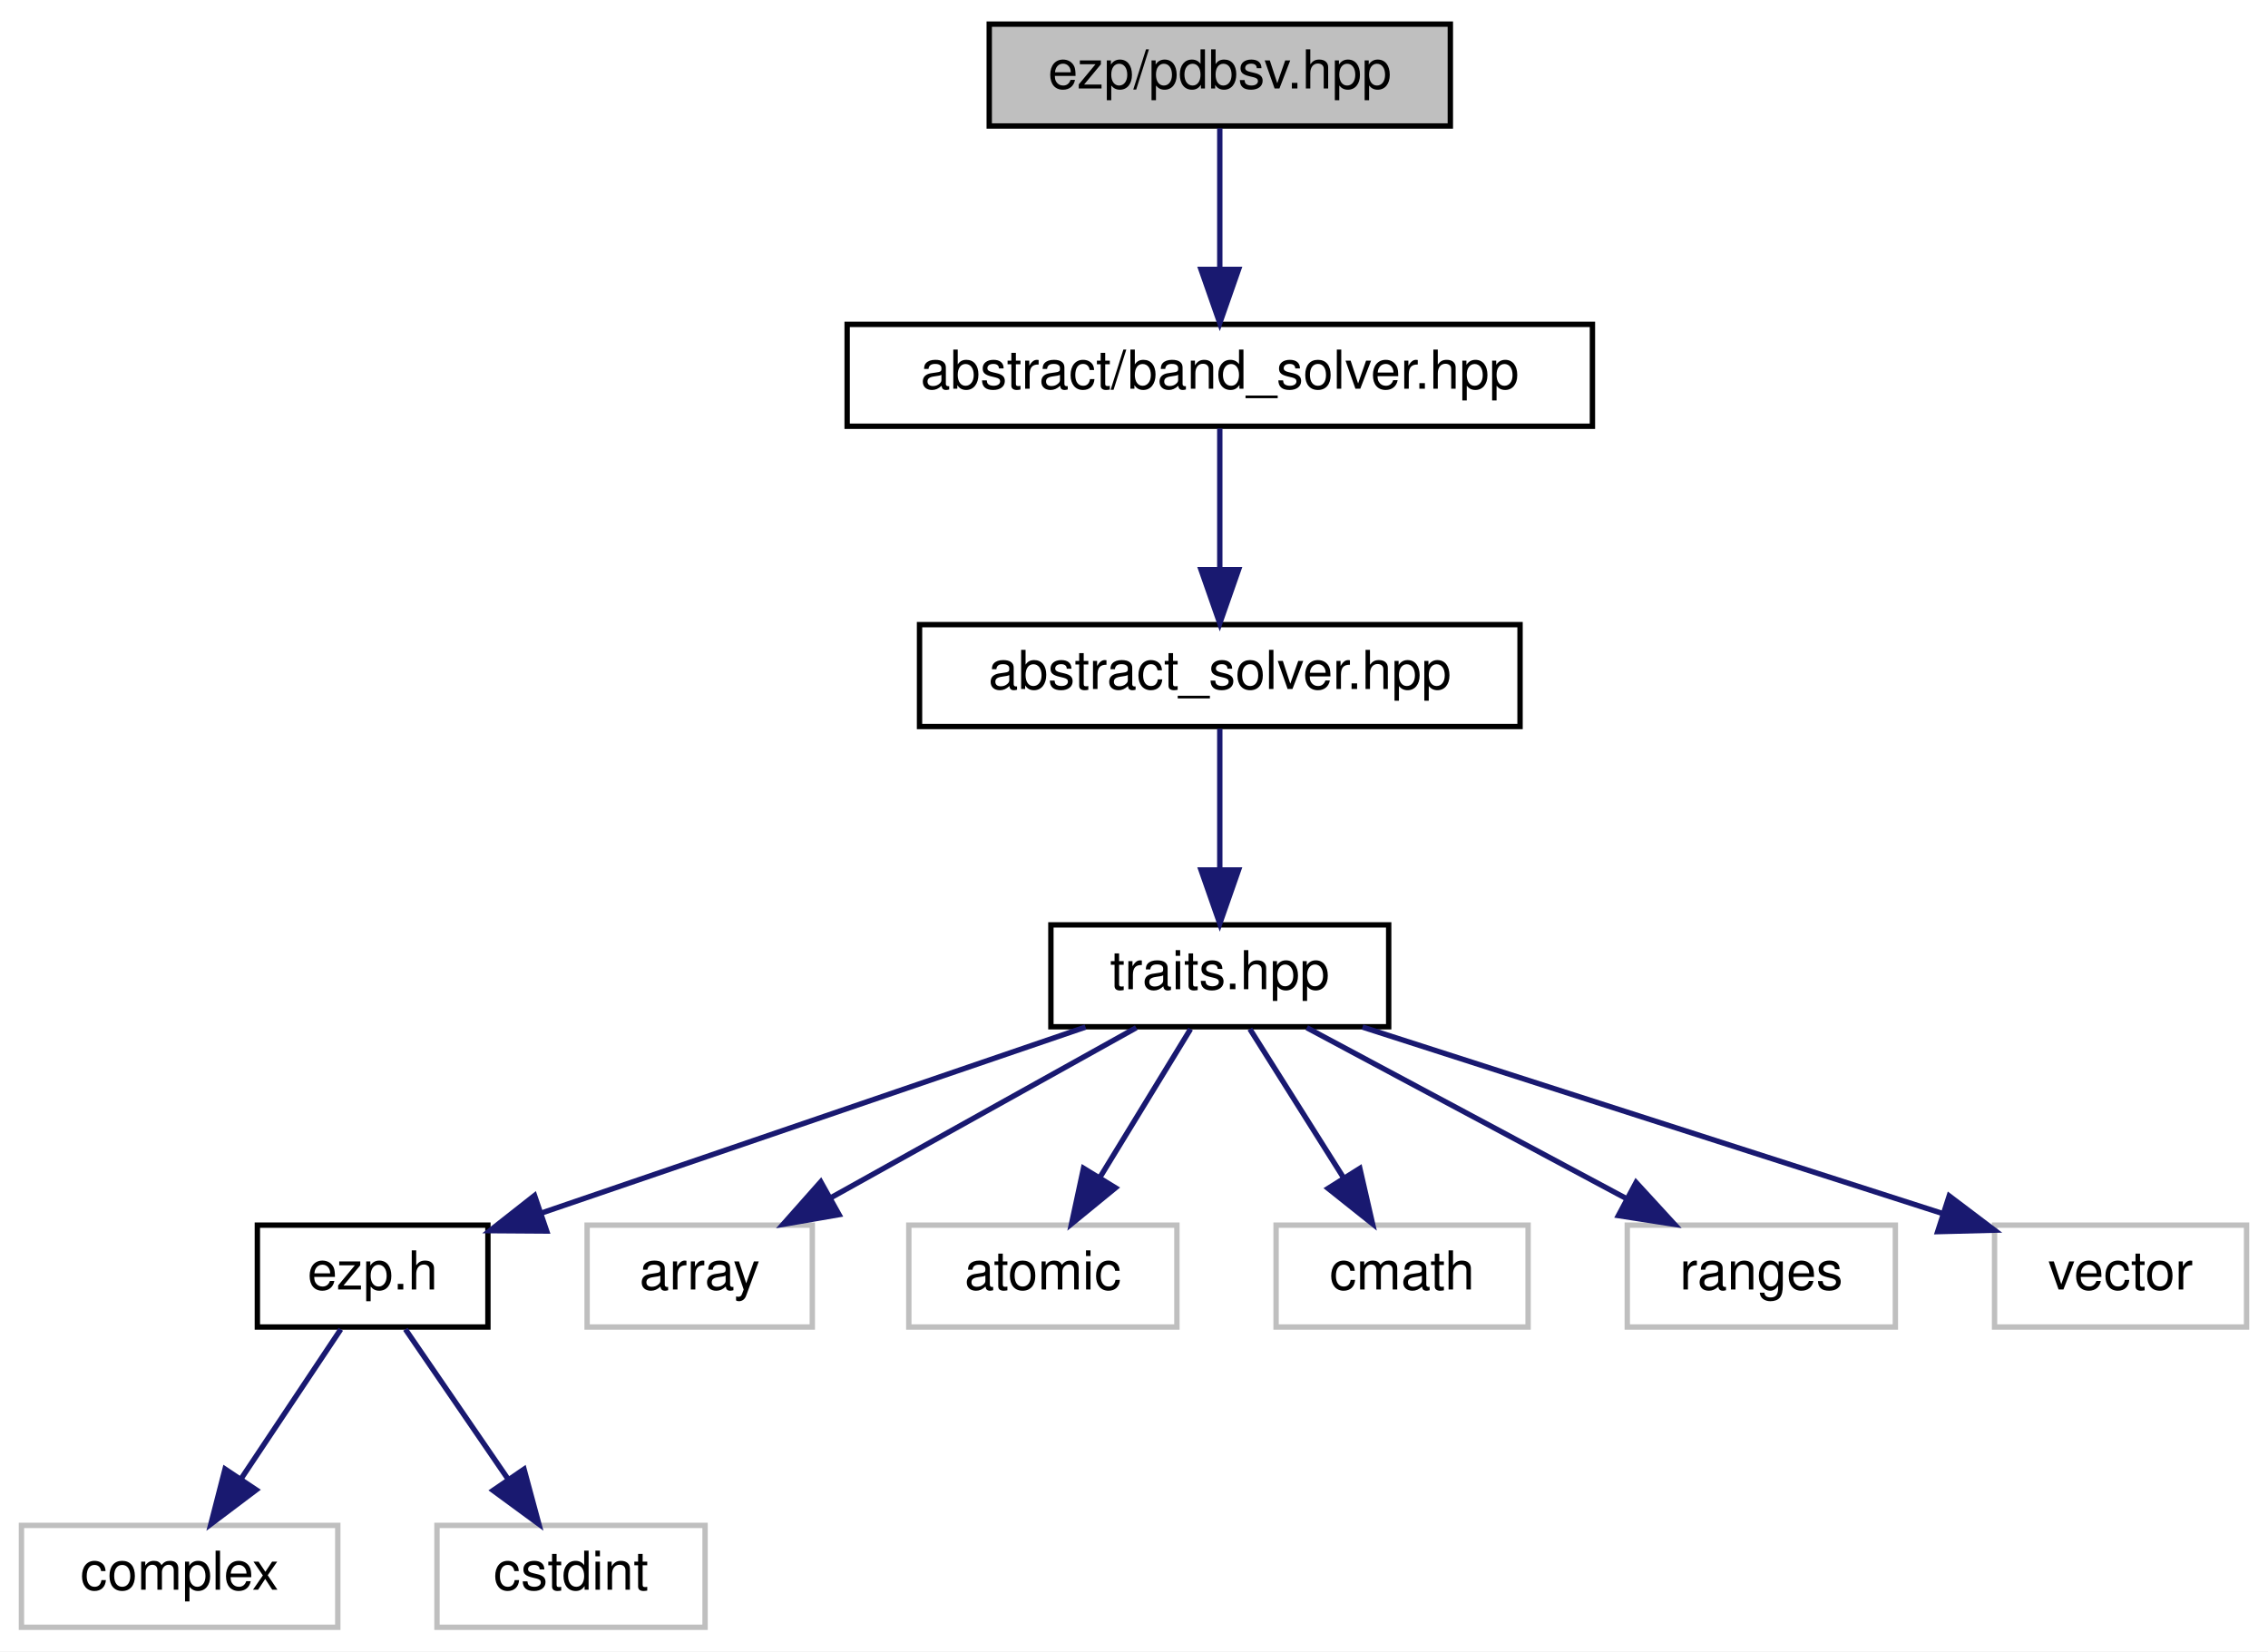
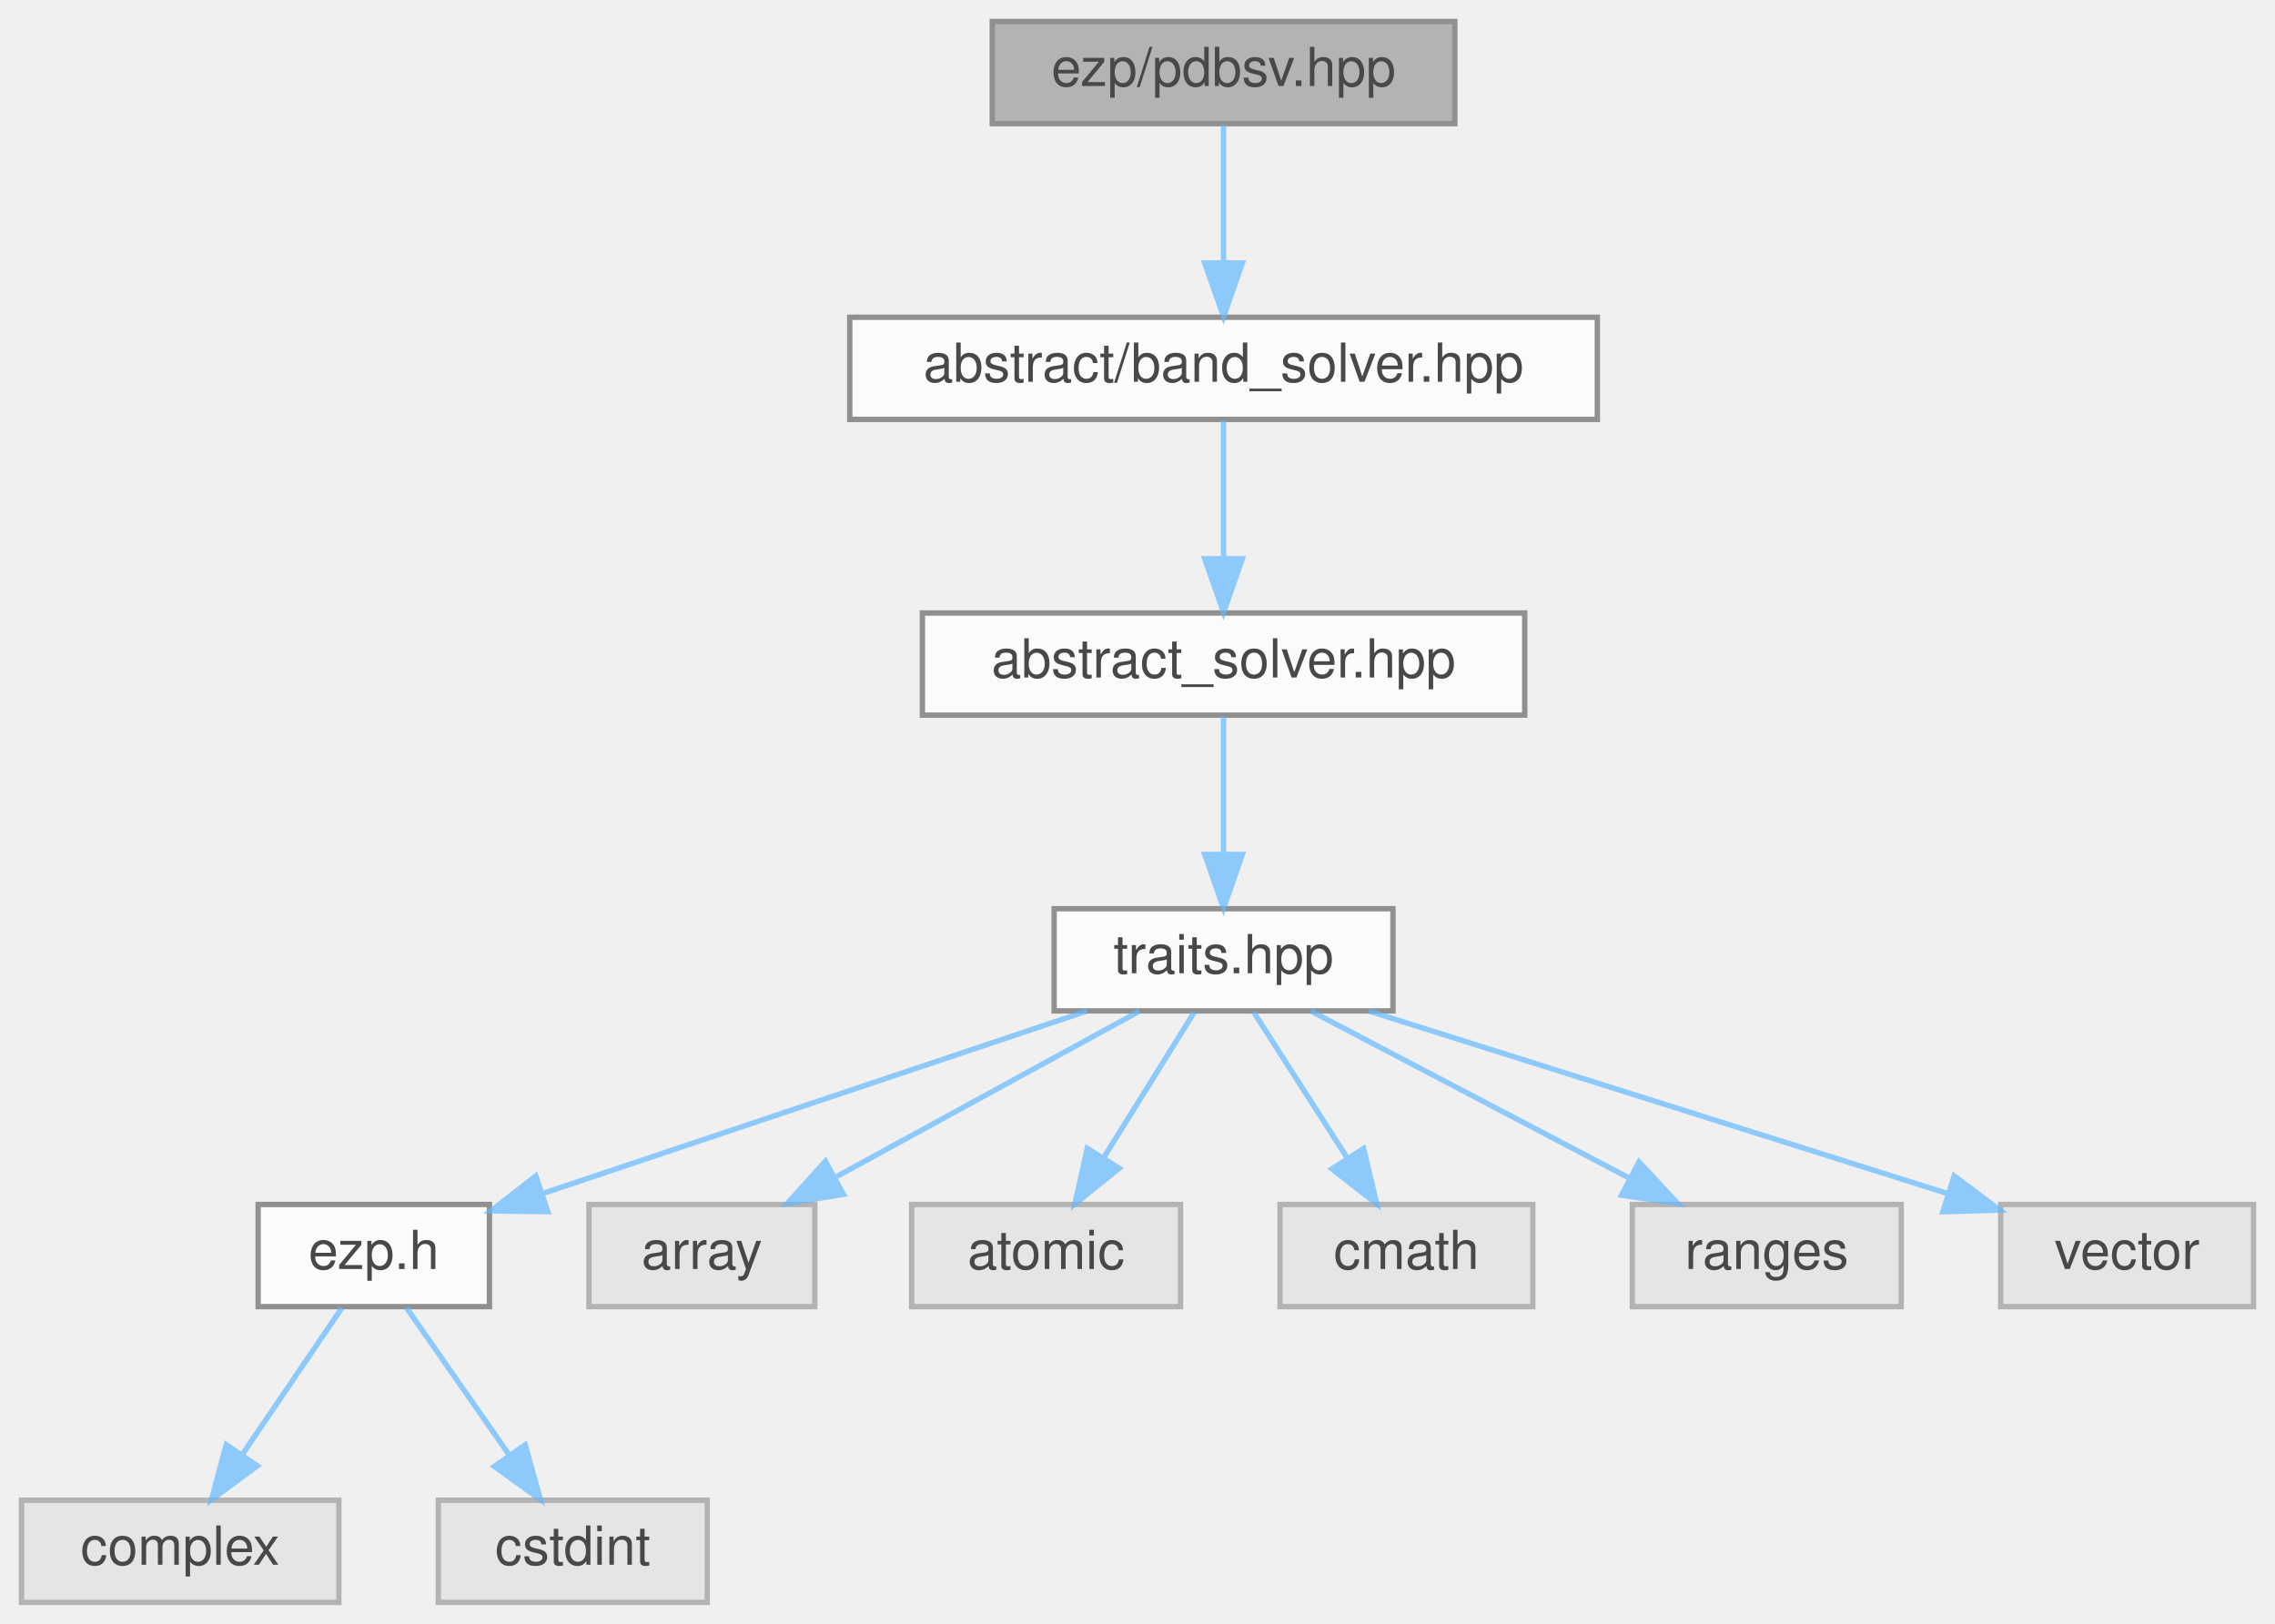
- <svg xmlns="http://www.w3.org/2000/svg" xmlns:xlink="http://www.w3.org/1999/xlink" width="423pt" height="308pt" viewBox="0.00 0.00 423.00 308.00">
-   <g id="graph0" class="graph" transform="scale(1 1) rotate(0) translate(4 304)">
-     <polygon fill="white" stroke="transparent" points="-4,4 -4,-304 419,-304 419,4 -4,4" />
-     <g id="node1" class="node">
-       <g id="a_node1">
-         <a xlink:title=" ">
-           <polygon fill="#bfbfbf" stroke="black" points="180.5,-280.5 180.5,-299.5 266.5,-299.5 266.5,-280.5 180.5,-280.5" />
-           <text text-anchor="middle" x="223.5" y="-287.5" font-family="Helvetica,sans-Serif" font-size="10.00">ezp/pdbsv.hpp</text>
-         </a>
+ <svg xmlns="http://www.w3.org/2000/svg" xmlns:xlink="http://www.w3.org/1999/xlink" width="423pt" height="302pt" viewBox="0.00 0.00 423.00 302.00">
+   <svg id="main" version="1.1" xml:space="preserve">
+     <style type="text/css">
+ .node, .edge {opacity: 0.7;}
+ .node.selected, .edge.selected {opacity: 1;}
+ .edge:hover path { stroke: red; }
+ .edge:hover polygon { stroke: red; fill: red; }
+ </style>
+     <svg id="graph" class="graph">
+       <g id="graph0" class="graph" transform="scale(1 1) rotate(0) translate(4 298)">
+         <g id="Node000001" class="node">
+           <g id="a_Node000001">
+             <a xlink:title=" ">
+               <polygon fill="#999999" stroke="#666666" points="266.5,-294 180.5,-294 180.5,-275 266.5,-275 266.5,-294" />
+               <text text-anchor="middle" x="223.5" y="-282" font-family="Helvetica,sans-Serif" font-size="10.00">ezp/pdbsv.hpp</text>
+             </a>
+           </g>
+         </g>
+         <g id="Node000002" class="node">
+           <g id="a_Node000002">
+             <a xlink:href="../../d1/d1b/band__solver_8hpp_source.html" target="_top" xlink:title=" ">
+               <polygon fill="white" stroke="#666666" points="293,-239 154,-239 154,-220 293,-220 293,-239" />
+               <text text-anchor="middle" x="223.5" y="-227" font-family="Helvetica,sans-Serif" font-size="10.00">abstract/band_solver.hpp</text>
+             </a>
+           </g>
+         </g>
+         <g id="edge1_Node000001_Node000002" class="edge">
+           <g id="a_edge1_Node000001_Node000002">
+             <a xlink:title=" ">
+               <path fill="none" stroke="#63b8ff" d="M223.5,-274.75C223.5,-267.8 223.5,-257.85 223.5,-249.13" />
+               <polygon fill="#63b8ff" stroke="#63b8ff" points="227,-249.09 223.5,-239.09 220,-249.09 227,-249.09" />
+             </a>
+           </g>
+         </g>
+         <g id="Node000003" class="node">
+           <g id="a_Node000003">
+             <a xlink:href="../../dc/ddc/abstract__solver_8hpp_source.html" target="_top" xlink:title=" ">
+               <polygon fill="white" stroke="#666666" points="279.5,-184 167.5,-184 167.5,-165 279.5,-165 279.5,-184" />
+               <text text-anchor="middle" x="223.5" y="-172" font-family="Helvetica,sans-Serif" font-size="10.00">abstract_solver.hpp</text>
+             </a>
+           </g>
+         </g>
+         <g id="edge2_Node000002_Node000003" class="edge">
+           <g id="a_edge2_Node000002_Node000003">
+             <a xlink:title=" ">
+               <path fill="none" stroke="#63b8ff" d="M223.5,-219.75C223.5,-212.8 223.5,-202.85 223.5,-194.13" />
+               <polygon fill="#63b8ff" stroke="#63b8ff" points="227,-194.09 223.5,-184.09 220,-194.09 227,-194.09" />
+             </a>
+           </g>
+         </g>
+         <g id="Node000004" class="node">
+           <g id="a_Node000004">
+             <a xlink:href="../../df/d73/traits_8hpp_source.html" target="_top" xlink:title=" ">
+               <polygon fill="white" stroke="#666666" points="255,-129 192,-129 192,-110 255,-110 255,-129" />
+               <text text-anchor="middle" x="223.5" y="-117" font-family="Helvetica,sans-Serif" font-size="10.00">traits.hpp</text>
+             </a>
+           </g>
+         </g>
+         <g id="edge3_Node000003_Node000004" class="edge">
+           <g id="a_edge3_Node000003_Node000004">
+             <a xlink:title=" ">
+               <path fill="none" stroke="#63b8ff" d="M223.5,-164.75C223.5,-157.8 223.5,-147.85 223.5,-139.13" />
+               <polygon fill="#63b8ff" stroke="#63b8ff" points="227,-139.09 223.5,-129.09 220,-139.09 227,-139.09" />
+             </a>
+           </g>
+         </g>
+         <g id="Node000005" class="node">
+           <g id="a_Node000005">
+             <a xlink:href="../../d1/d4c/ezp_8h_source.html" target="_top" xlink:title=" ">
+               <polygon fill="white" stroke="#666666" points="87,-74 44,-74 44,-55 87,-55 87,-74" />
+               <text text-anchor="middle" x="65.5" y="-62" font-family="Helvetica,sans-Serif" font-size="10.00">ezp.h</text>
+             </a>
+           </g>
+         </g>
+         <g id="edge4_Node000004_Node000005" class="edge">
+           <g id="a_edge4_Node000004_Node000005">
+             <a xlink:title=" ">
+               <path fill="none" stroke="#63b8ff" d="M198.11,-109.98C170.65,-100.77 126.81,-86.07 97.12,-76.11" />
+               <polygon fill="#63b8ff" stroke="#63b8ff" points="97.86,-72.66 87.26,-72.8 95.63,-79.3 97.86,-72.66" />
+             </a>
+           </g>
+         </g>
+         <g id="Node000008" class="node">
+           <g id="a_Node000008">
+             <a xlink:title=" ">
+               <polygon fill="#e0e0e0" stroke="#999999" points="147.5,-74 105.5,-74 105.5,-55 147.5,-55 147.5,-74" />
+               <text text-anchor="middle" x="126.5" y="-62" font-family="Helvetica,sans-Serif" font-size="10.00">array</text>
+             </a>
+           </g>
+         </g>
+         <g id="edge7_Node000004_Node000008" class="edge">
+           <g id="a_edge7_Node000004_Node000008">
+             <a xlink:title=" ">
+               <path fill="none" stroke="#63b8ff" d="M207.92,-109.98C192.73,-101.69 169.4,-88.94 151.6,-79.22" />
+               <polygon fill="#63b8ff" stroke="#63b8ff" points="152.82,-75.89 142.37,-74.17 149.47,-82.04 152.82,-75.89" />
+             </a>
+           </g>
+         </g>
+         <g id="Node000009" class="node">
+           <g id="a_Node000009">
+             <a xlink:title=" ">
+               <polygon fill="#e0e0e0" stroke="#999999" points="215.5,-74 165.5,-74 165.5,-55 215.5,-55 215.5,-74" />
+               <text text-anchor="middle" x="190.5" y="-62" font-family="Helvetica,sans-Serif" font-size="10.00">atomic</text>
+             </a>
+           </g>
+         </g>
+         <g id="edge8_Node000004_Node000009" class="edge">
+           <g id="a_edge8_Node000004_Node000009">
+             <a xlink:title=" ">
+               <path fill="none" stroke="#63b8ff" d="M218.05,-109.75C213.49,-102.42 206.83,-91.73 201.21,-82.7" />
+               <polygon fill="#63b8ff" stroke="#63b8ff" points="204.1,-80.73 195.85,-74.09 198.16,-84.43 204.1,-80.73" />
+             </a>
+           </g>
+         </g>
+         <g id="Node000010" class="node">
+           <g id="a_Node000010">
+             <a xlink:title=" ">
+               <polygon fill="#e0e0e0" stroke="#999999" points="281,-74 234,-74 234,-55 281,-55 281,-74" />
+               <text text-anchor="middle" x="257.5" y="-62" font-family="Helvetica,sans-Serif" font-size="10.00">cmath</text>
+             </a>
+           </g>
+         </g>
+         <g id="edge9_Node000004_Node000010" class="edge">
+           <g id="a_edge9_Node000004_Node000010">
+             <a xlink:title=" ">
+               <path fill="none" stroke="#63b8ff" d="M229.11,-109.75C233.82,-102.42 240.67,-91.73 246.47,-82.7" />
+               <polygon fill="#63b8ff" stroke="#63b8ff" points="249.54,-84.4 251.99,-74.09 243.64,-80.62 249.54,-84.4" />
+             </a>
+           </g>
+         </g>
+         <g id="Node000011" class="node">
+           <g id="a_Node000011">
+             <a xlink:title=" ">
+               <polygon fill="#e0e0e0" stroke="#999999" points="349.5,-74 299.5,-74 299.5,-55 349.5,-55 349.5,-74" />
+               <text text-anchor="middle" x="324.5" y="-62" font-family="Helvetica,sans-Serif" font-size="10.00">ranges</text>
+             </a>
+           </g>
+         </g>
+         <g id="edge10_Node000004_Node000011" class="edge">
+           <g id="a_edge10_Node000004_Node000011">
+             <a xlink:title=" ">
+               <path fill="none" stroke="#63b8ff" d="M239.73,-109.98C255.68,-101.61 280.28,-88.7 298.88,-78.95" />
+               <polygon fill="#63b8ff" stroke="#63b8ff" points="300.75,-81.92 307.98,-74.17 297.5,-75.72 300.75,-81.92" />
+             </a>
+           </g>
+         </g>
+         <g id="Node000012" class="node">
+           <g id="a_Node000012">
+             <a xlink:title=" ">
+               <polygon fill="#e0e0e0" stroke="#999999" points="415,-74 368,-74 368,-55 415,-55 415,-74" />
+               <text text-anchor="middle" x="391.5" y="-62" font-family="Helvetica,sans-Serif" font-size="10.00">vector</text>
+             </a>
+           </g>
+         </g>
+         <g id="edge11_Node000004_Node000012" class="edge">
+           <g id="a_edge11_Node000004_Node000012">
+             <a xlink:title=" ">
+               <path fill="none" stroke="#63b8ff" d="M250.49,-109.98C279.79,-100.74 326.59,-85.98 358.16,-76.02" />
+               <polygon fill="#63b8ff" stroke="#63b8ff" points="359.35,-79.31 367.83,-72.97 357.24,-72.64 359.35,-79.31" />
+             </a>
+           </g>
+         </g>
+         <g id="Node000006" class="node">
+           <g id="a_Node000006">
+             <a xlink:title=" ">
+               <polygon fill="#e0e0e0" stroke="#999999" points="59,-19 0,-19 0,0 59,0 59,-19" />
+               <text text-anchor="middle" x="29.5" y="-7" font-family="Helvetica,sans-Serif" font-size="10.00">complex</text>
+             </a>
+           </g>
+         </g>
+         <g id="edge5_Node000005_Node000006" class="edge">
+           <g id="a_edge5_Node000005_Node000006">
+             <a xlink:title=" ">
+               <path fill="none" stroke="#63b8ff" d="M59.56,-54.75C54.52,-47.34 47.16,-36.5 40.99,-27.41" />
+               <polygon fill="#63b8ff" stroke="#63b8ff" points="43.85,-25.39 35.33,-19.09 38.06,-29.33 43.85,-25.39" />
+             </a>
+           </g>
+         </g>
+         <g id="Node000007" class="node">
+           <g id="a_Node000007">
+             <a xlink:title=" ">
+               <polygon fill="#e0e0e0" stroke="#999999" points="127.5,-19 77.5,-19 77.5,0 127.5,0 127.5,-19" />
+               <text text-anchor="middle" x="102.5" y="-7" font-family="Helvetica,sans-Serif" font-size="10.00">cstdint</text>
+             </a>
+           </g>
+         </g>
+         <g id="edge6_Node000005_Node000007" class="edge">
+           <g id="a_edge6_Node000005_Node000007">
+             <a xlink:title=" ">
+               <path fill="none" stroke="#63b8ff" d="M71.61,-54.75C76.78,-47.34 84.35,-36.5 90.69,-27.41" />
+               <polygon fill="#63b8ff" stroke="#63b8ff" points="93.65,-29.29 96.5,-19.09 87.91,-25.29 93.65,-29.29" />
+             </a>
+           </g>
+         </g>
      </g>
-     </g>
-     <g id="node2" class="node">
-       <g id="a_node2">
-         <a xlink:href="../../d1/d1b/band__solver_8hpp_source.html" target="_top" xlink:title=" ">
-           <polygon fill="white" stroke="black" points="154,-224.5 154,-243.5 293,-243.5 293,-224.5 154,-224.5" />
-           <text text-anchor="middle" x="223.5" y="-231.5" font-family="Helvetica,sans-Serif" font-size="10.00">abstract/band_solver.hpp</text>
-         </a>
-       </g>
-     </g>
-     <g id="edge1" class="edge">
-       <path fill="none" stroke="midnightblue" d="M223.5,-280.08C223.5,-273.01 223.5,-262.86 223.5,-253.99" />
-       <polygon fill="midnightblue" stroke="midnightblue" points="227,-253.75 223.5,-243.75 220,-253.75 227,-253.75" />
-     </g>
-     <g id="node3" class="node">
-       <g id="a_node3">
-         <a xlink:href="../../dc/ddc/abstract__solver_8hpp_source.html" target="_top" xlink:title=" ">
-           <polygon fill="white" stroke="black" points="167.5,-168.5 167.5,-187.5 279.5,-187.5 279.5,-168.5 167.5,-168.5" />
-           <text text-anchor="middle" x="223.5" y="-175.5" font-family="Helvetica,sans-Serif" font-size="10.00">abstract_solver.hpp</text>
-         </a>
-       </g>
-     </g>
-     <g id="edge2" class="edge">
-       <path fill="none" stroke="midnightblue" d="M223.5,-224.08C223.5,-217.01 223.5,-206.86 223.5,-197.99" />
-       <polygon fill="midnightblue" stroke="midnightblue" points="227,-197.75 223.5,-187.75 220,-197.75 227,-197.75" />
-     </g>
-     <g id="node4" class="node">
-       <g id="a_node4">
-         <a xlink:href="../../df/d73/traits_8hpp_source.html" target="_top" xlink:title=" ">
-           <polygon fill="white" stroke="black" points="192,-112.5 192,-131.5 255,-131.5 255,-112.5 192,-112.5" />
-           <text text-anchor="middle" x="223.5" y="-119.5" font-family="Helvetica,sans-Serif" font-size="10.00">traits.hpp</text>
-         </a>
-       </g>
-     </g>
-     <g id="edge3" class="edge">
-       <path fill="none" stroke="midnightblue" d="M223.5,-168.08C223.5,-161.01 223.5,-150.86 223.5,-141.99" />
-       <polygon fill="midnightblue" stroke="midnightblue" points="227,-141.75 223.5,-131.75 220,-141.75 227,-141.75" />
-     </g>
-     <g id="node5" class="node">
-       <g id="a_node5">
-         <a xlink:href="../../d1/d4c/ezp_8h_source.html" target="_top" xlink:title=" ">
-           <polygon fill="white" stroke="black" points="44,-56.5 44,-75.5 87,-75.5 87,-56.5 44,-56.5" />
-           <text text-anchor="middle" x="65.5" y="-63.5" font-family="Helvetica,sans-Serif" font-size="10.00">ezp.h</text>
-         </a>
-       </g>
-     </g>
-     <g id="edge4" class="edge">
-       <path fill="none" stroke="midnightblue" d="M198.46,-112.44C170.95,-103.04 126.69,-87.91 96.88,-77.72" />
-       <polygon fill="midnightblue" stroke="midnightblue" points="97.96,-74.4 87.37,-74.47 95.7,-81.02 97.96,-74.4" />
-     </g>
-     <g id="node8" class="node">
-       <g id="a_node8">
-         <a xlink:title=" ">
-           <polygon fill="white" stroke="#bfbfbf" points="105.5,-56.5 105.5,-75.5 147.5,-75.5 147.5,-56.5 105.5,-56.5" />
-           <text text-anchor="middle" x="126.5" y="-63.5" font-family="Helvetica,sans-Serif" font-size="10.00">array</text>
-         </a>
-       </g>
-     </g>
-     <g id="edge7" class="edge">
-       <path fill="none" stroke="midnightblue" d="M207.92,-112.32C192.5,-103.74 168.69,-90.49 150.79,-80.52" />
-       <polygon fill="midnightblue" stroke="midnightblue" points="152.49,-77.46 142.05,-75.65 149.08,-83.58 152.49,-77.46" />
-     </g>
-     <g id="node9" class="node">
-       <g id="a_node9">
-         <a xlink:title=" ">
-           <polygon fill="white" stroke="#bfbfbf" points="165.5,-56.5 165.5,-75.5 215.5,-75.5 215.5,-56.5 165.5,-56.5" />
-           <text text-anchor="middle" x="190.5" y="-63.5" font-family="Helvetica,sans-Serif" font-size="10.00">atomic</text>
-         </a>
-       </g>
-     </g>
-     <g id="edge8" class="edge">
-       <path fill="none" stroke="midnightblue" d="M218.05,-112.08C213.49,-104.61 206.83,-93.72 201.21,-84.52" />
-       <polygon fill="midnightblue" stroke="midnightblue" points="204.05,-82.46 195.85,-75.75 198.08,-86.11 204.05,-82.46" />
-     </g>
-     <g id="node10" class="node">
-       <g id="a_node10">
-         <a xlink:title=" ">
-           <polygon fill="white" stroke="#bfbfbf" points="234,-56.5 234,-75.5 281,-75.5 281,-56.5 234,-56.5" />
-           <text text-anchor="middle" x="257.5" y="-63.5" font-family="Helvetica,sans-Serif" font-size="10.00">cmath</text>
-         </a>
-       </g>
-     </g>
-     <g id="edge9" class="edge">
-       <path fill="none" stroke="midnightblue" d="M229.11,-112.08C233.87,-104.53 240.82,-93.49 246.65,-84.23" />
-       <polygon fill="midnightblue" stroke="midnightblue" points="249.62,-86.08 251.99,-75.75 243.7,-82.35 249.62,-86.08" />
-     </g>
-     <g id="node11" class="node">
-       <g id="a_node11">
-         <a xlink:title=" ">
-           <polygon fill="white" stroke="#bfbfbf" points="299.5,-56.5 299.5,-75.5 349.5,-75.5 349.5,-56.5 299.5,-56.5" />
-           <text text-anchor="middle" x="324.5" y="-63.5" font-family="Helvetica,sans-Serif" font-size="10.00">ranges</text>
-         </a>
-       </g>
-     </g>
-     <g id="edge10" class="edge">
-       <path fill="none" stroke="midnightblue" d="M239.73,-112.32C255.85,-103.7 280.8,-90.36 299.46,-80.39" />
-       <polygon fill="midnightblue" stroke="midnightblue" points="301.14,-83.46 308.31,-75.65 297.84,-77.28 301.14,-83.46" />
-     </g>
-     <g id="node12" class="node">
-       <g id="a_node12">
-         <a xlink:title=" ">
-           <polygon fill="white" stroke="#bfbfbf" points="368,-56.5 368,-75.5 415,-75.5 415,-56.5 368,-56.5" />
-           <text text-anchor="middle" x="391.5" y="-63.5" font-family="Helvetica,sans-Serif" font-size="10.00">vector</text>
-         </a>
-       </g>
-     </g>
-     <g id="edge11" class="edge">
-       <path fill="none" stroke="midnightblue" d="M250.12,-112.44C279.42,-103.02 326.57,-87.87 358.28,-77.68" />
-       <polygon fill="midnightblue" stroke="midnightblue" points="359.54,-80.95 367.99,-74.56 357.39,-74.29 359.54,-80.95" />
-     </g>
-     <g id="node6" class="node">
-       <g id="a_node6">
-         <a xlink:title=" ">
-           <polygon fill="white" stroke="#bfbfbf" points="0,-0.5 0,-19.5 59,-19.5 59,-0.5 0,-0.5" />
-           <text text-anchor="middle" x="29.5" y="-7.5" font-family="Helvetica,sans-Serif" font-size="10.00">complex</text>
-         </a>
-       </g>
-     </g>
-     <g id="edge5" class="edge">
-       <path fill="none" stroke="midnightblue" d="M59.56,-56.08C54.52,-48.53 47.16,-37.49 40.99,-28.23" />
-       <polygon fill="midnightblue" stroke="midnightblue" points="43.79,-26.13 35.33,-19.75 37.97,-30.01 43.79,-26.13" />
-     </g>
-     <g id="node7" class="node">
-       <g id="a_node7">
-         <a xlink:title=" ">
-           <polygon fill="white" stroke="#bfbfbf" points="77.5,-0.5 77.5,-19.5 127.5,-19.5 127.5,-0.5 77.5,-0.5" />
-           <text text-anchor="middle" x="102.5" y="-7.5" font-family="Helvetica,sans-Serif" font-size="10.00">cstdint</text>
-         </a>
-       </g>
-     </g>
-     <g id="edge6" class="edge">
-       <path fill="none" stroke="midnightblue" d="M71.61,-56.08C76.78,-48.53 84.35,-37.49 90.69,-28.23" />
-       <polygon fill="midnightblue" stroke="midnightblue" points="93.74,-29.98 96.5,-19.75 87.96,-26.02 93.74,-29.98" />
-     </g>
-   </g>
+     </svg>
+   </svg>
+   <style type="text/css">
+ 
+ [data-mouse-over-selected='false'] { opacity: 0.7; }
+ [data-mouse-over-selected='true']  { opacity: 1.0; }
+ 
+ </style>
</svg>
